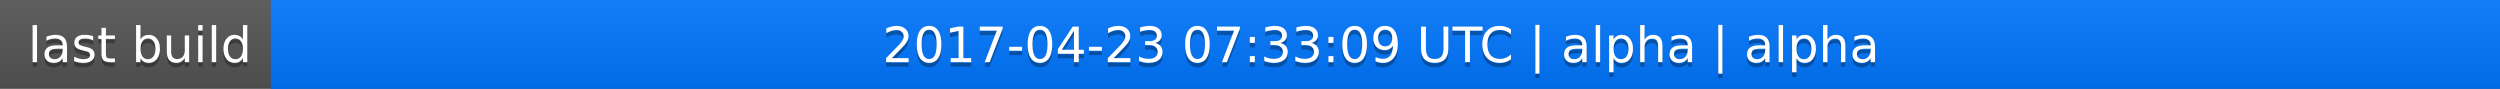
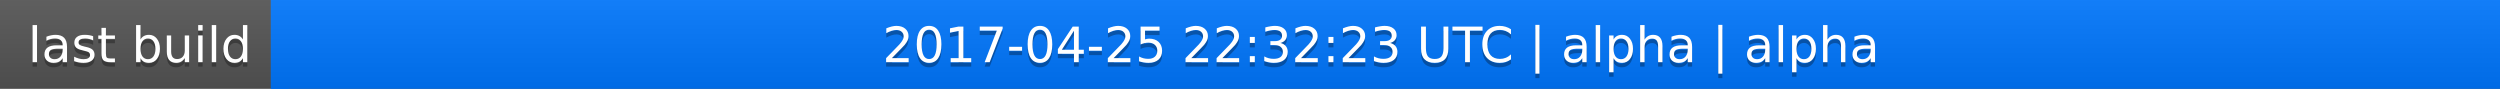
<svg xmlns="http://www.w3.org/2000/svg" width="563" height="20">
  <linearGradient id="a" x2="0" y2="100%">
    <stop offset="0" stop-color="#bbb" stop-opacity=".1" />
    <stop offset="1" stop-opacity=".1" />
  </linearGradient>
  <rect rx="0" width="563" height="20" fill="#555" />
  <rect rx="0" x="61" width="502" height="20" fill="#07f" />
  <path fill="#07f" d="M61 0h4v20h-4z" />
  <rect rx="0" width="563" height="20" fill="url(#a)" />
  <g fill="#fff" text-anchor="middle" font-family="DejaVu Sans,Verdana,Geneva,sans-serif" font-size="11">
    <text x="31.5" y="15" fill="#010101" fill-opacity=".3">last build</text>
    <text x="31.5" y="14">last build</text>
-     <text x="311" y="15" fill="#010101" fill-opacity=".3">2017-04-23 07:33:09 UTC | alpha | alpha</text>
-     <text x="311" y="14">2017-04-23 07:33:09 UTC | alpha | alpha</text>
+     <text x="311" y="15" fill="#010101" fill-opacity=".3">2017-04-25 22:32:23 UTC | alpha | alpha</text>
+     <text x="311" y="14">2017-04-25 22:32:23 UTC | alpha | alpha</text>
  </g>
</svg>
